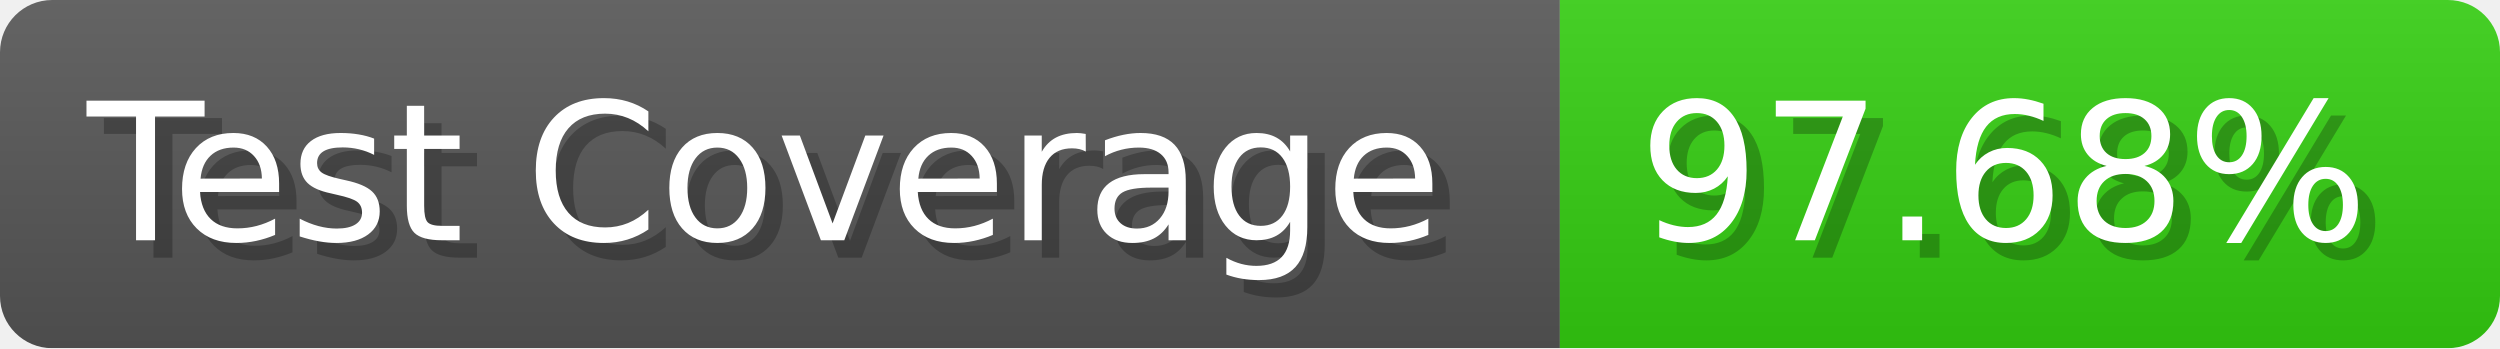
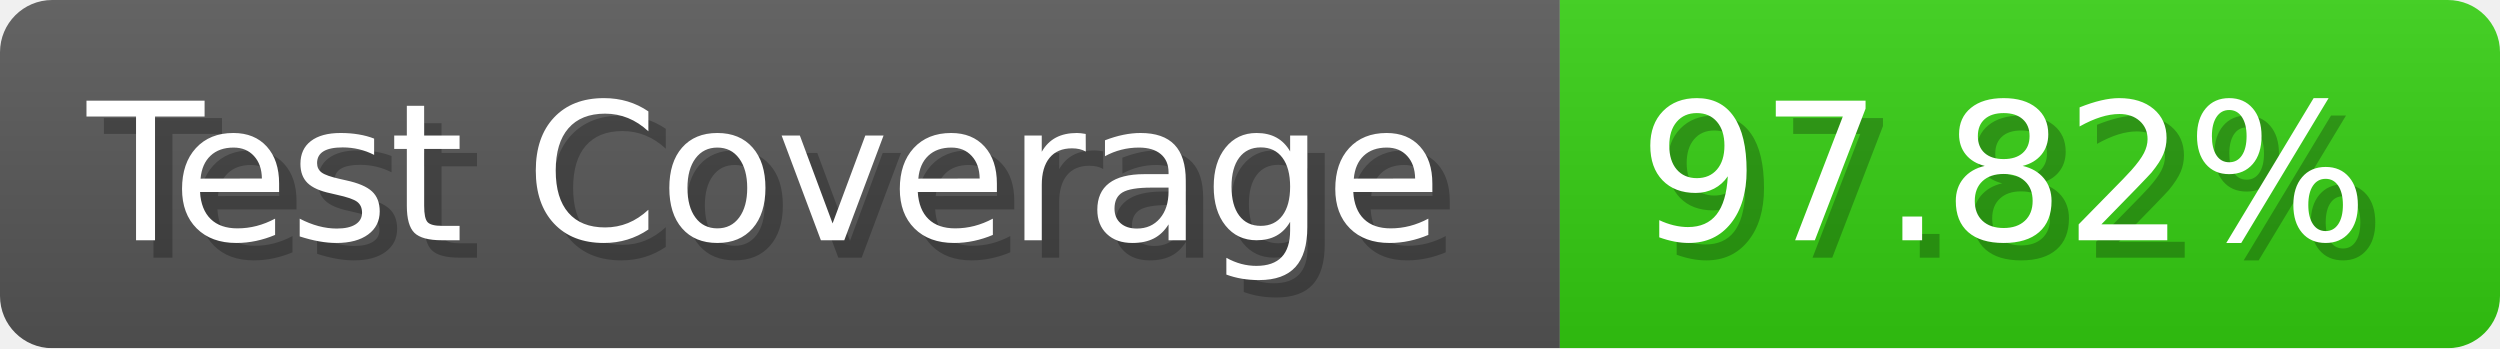
- <svg xmlns="http://www.w3.org/2000/svg" width="143.6" height="20" viewBox="0 0 1436 200" role="img" aria-label="Test Coverage: 97.68%">
+ <svg xmlns="http://www.w3.org/2000/svg" width="143.6" height="20" viewBox="0 0 1436 200" role="img" aria-label="Test Coverage: 97.82%">
  <linearGradient id="a" x2="0" y2="100%">
    <stop offset="0" stop-opacity=".1" stop-color="#EEE" />
    <stop offset="1" stop-opacity=".1" />
  </linearGradient>
  <mask id="m">
    <rect width="1436" height="200" rx="30" fill="#FFF" />
  </mask>
  <g mask="url(#m)">
    <rect width="896" height="200" fill="#555" />
    <rect width="540" height="200" fill="#3C1" x="896" />
    <rect width="1436" height="200" fill="url(#a)" />
  </g>
  <g aria-hidden="true" fill="#fff" text-anchor="start" font-family="Verdana,DejaVu Sans,sans-serif" font-size="110">
    <text x="60" y="148" textLength="796" fill="#000" opacity="0.25">Test Coverage</text>
    <text x="50" y="138" textLength="796">Test Coverage</text>
-     <text x="951" y="148" textLength="440" fill="#000" opacity="0.25">97.68%</text>
-     <text x="941" y="138" textLength="440">97.68%</text>
+     <text x="951" y="148" textLength="440" fill="#000" opacity="0.25">97.82%</text>
+     <text x="941" y="138" textLength="440">97.82%</text>
  </g>
</svg>
